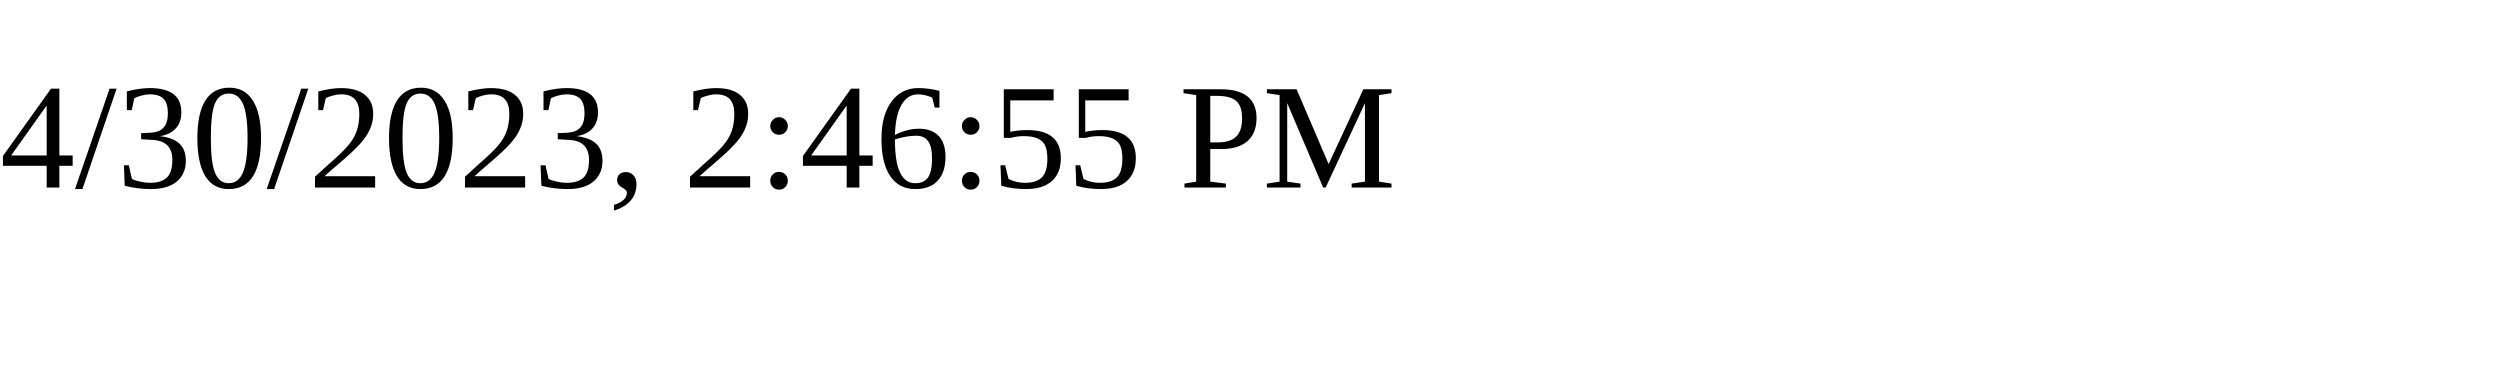
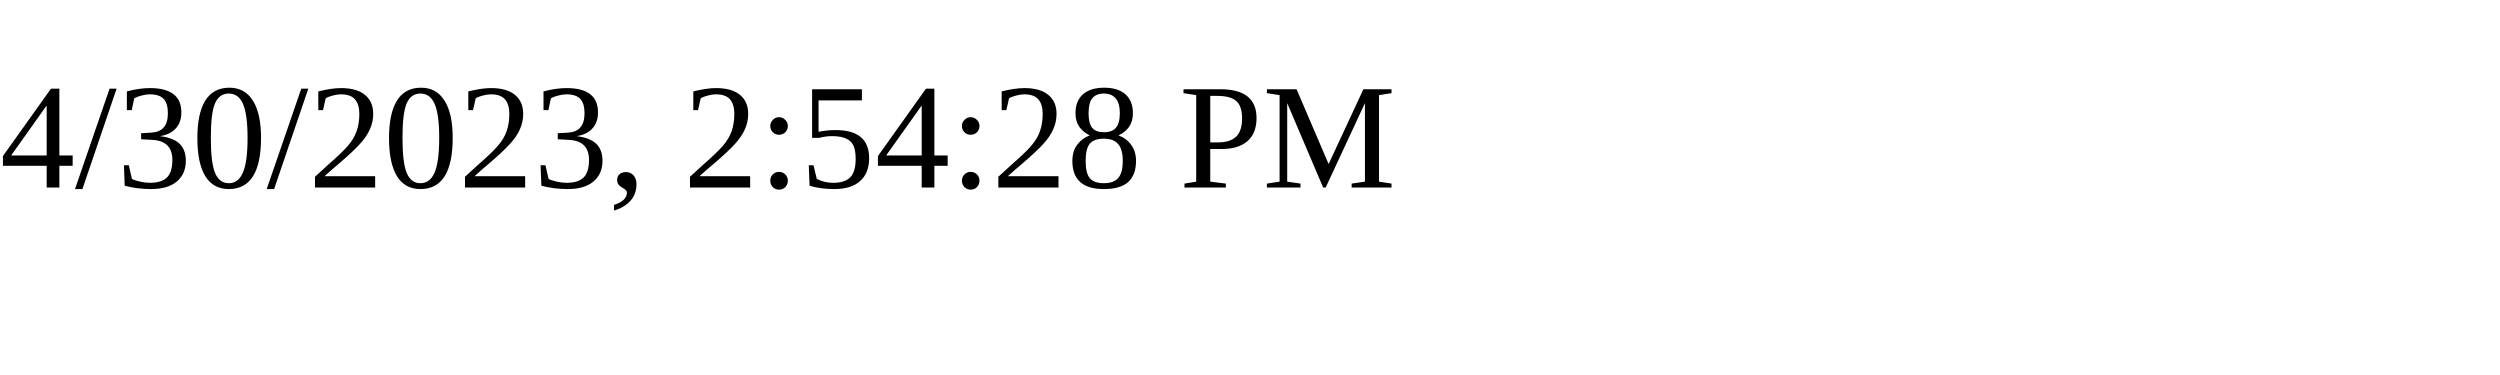
<svg xmlns="http://www.w3.org/2000/svg" height="30" width="200">
-   <text x="0" y="15">4/30/2023, 2:46:55 PM</text>
+   <text x="0" y="15">4/30/2023, 2:54:28 PM</text>
</svg>
